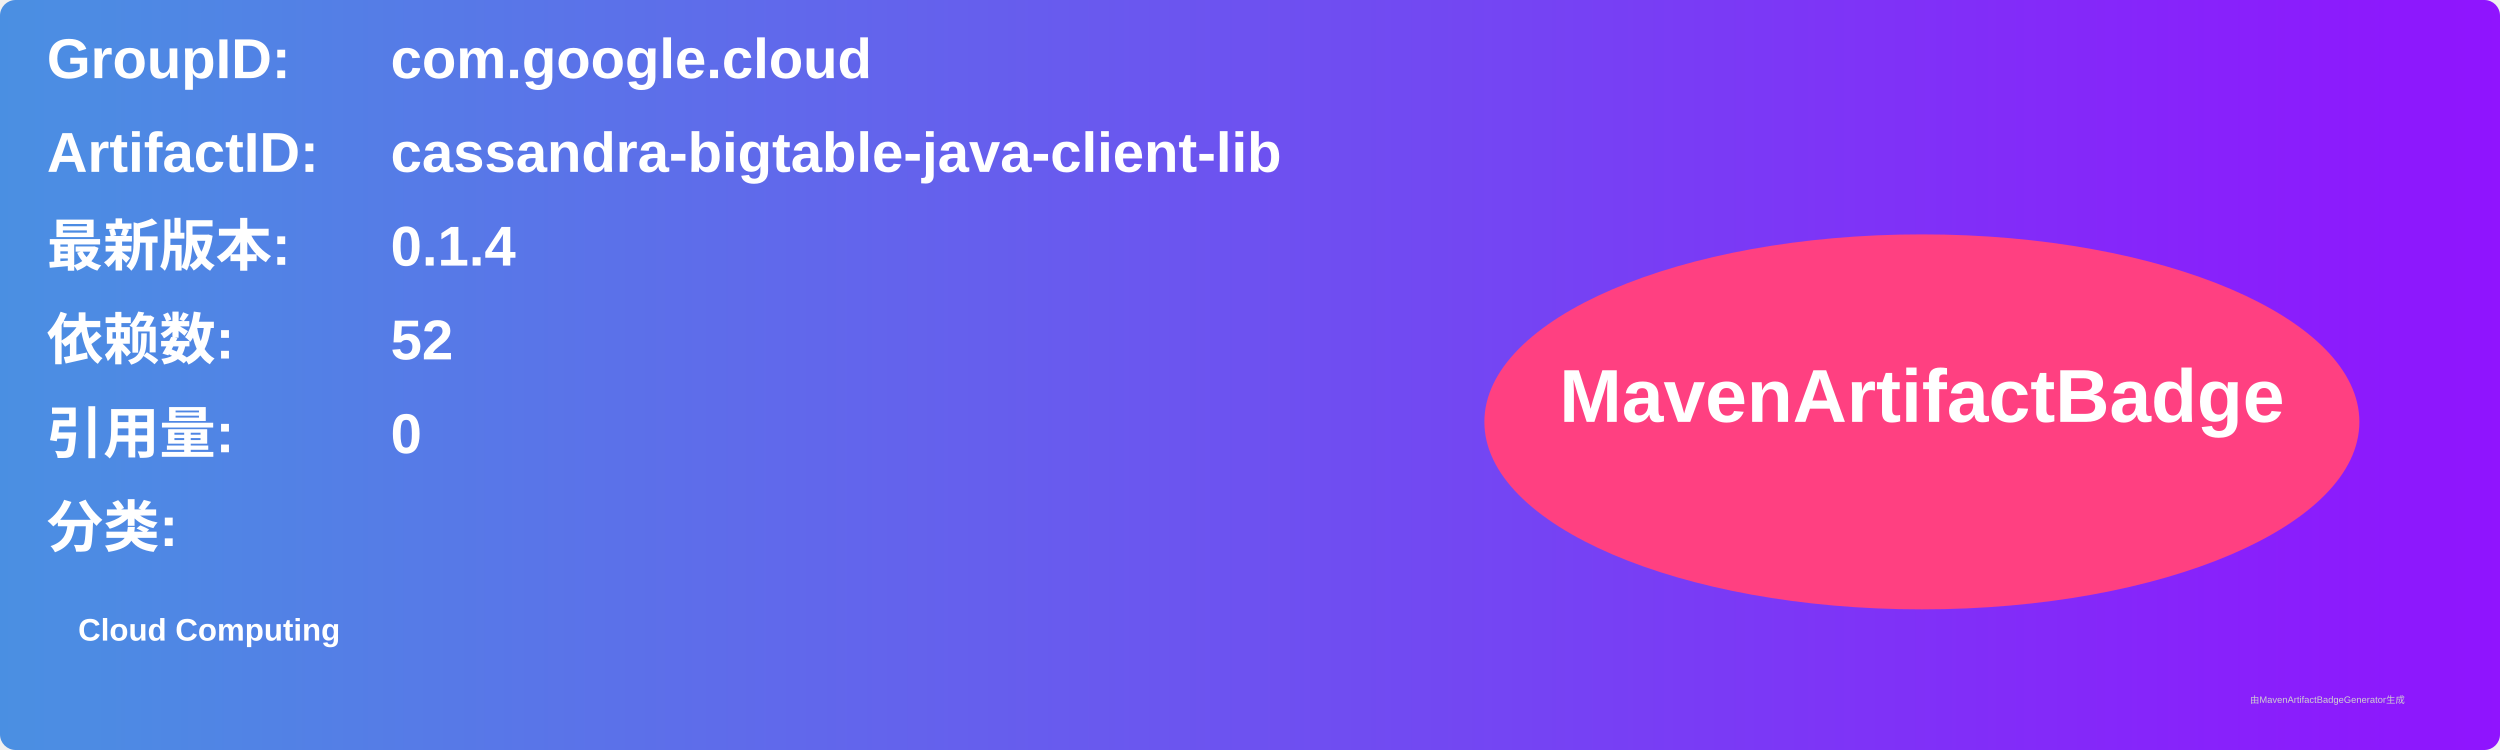
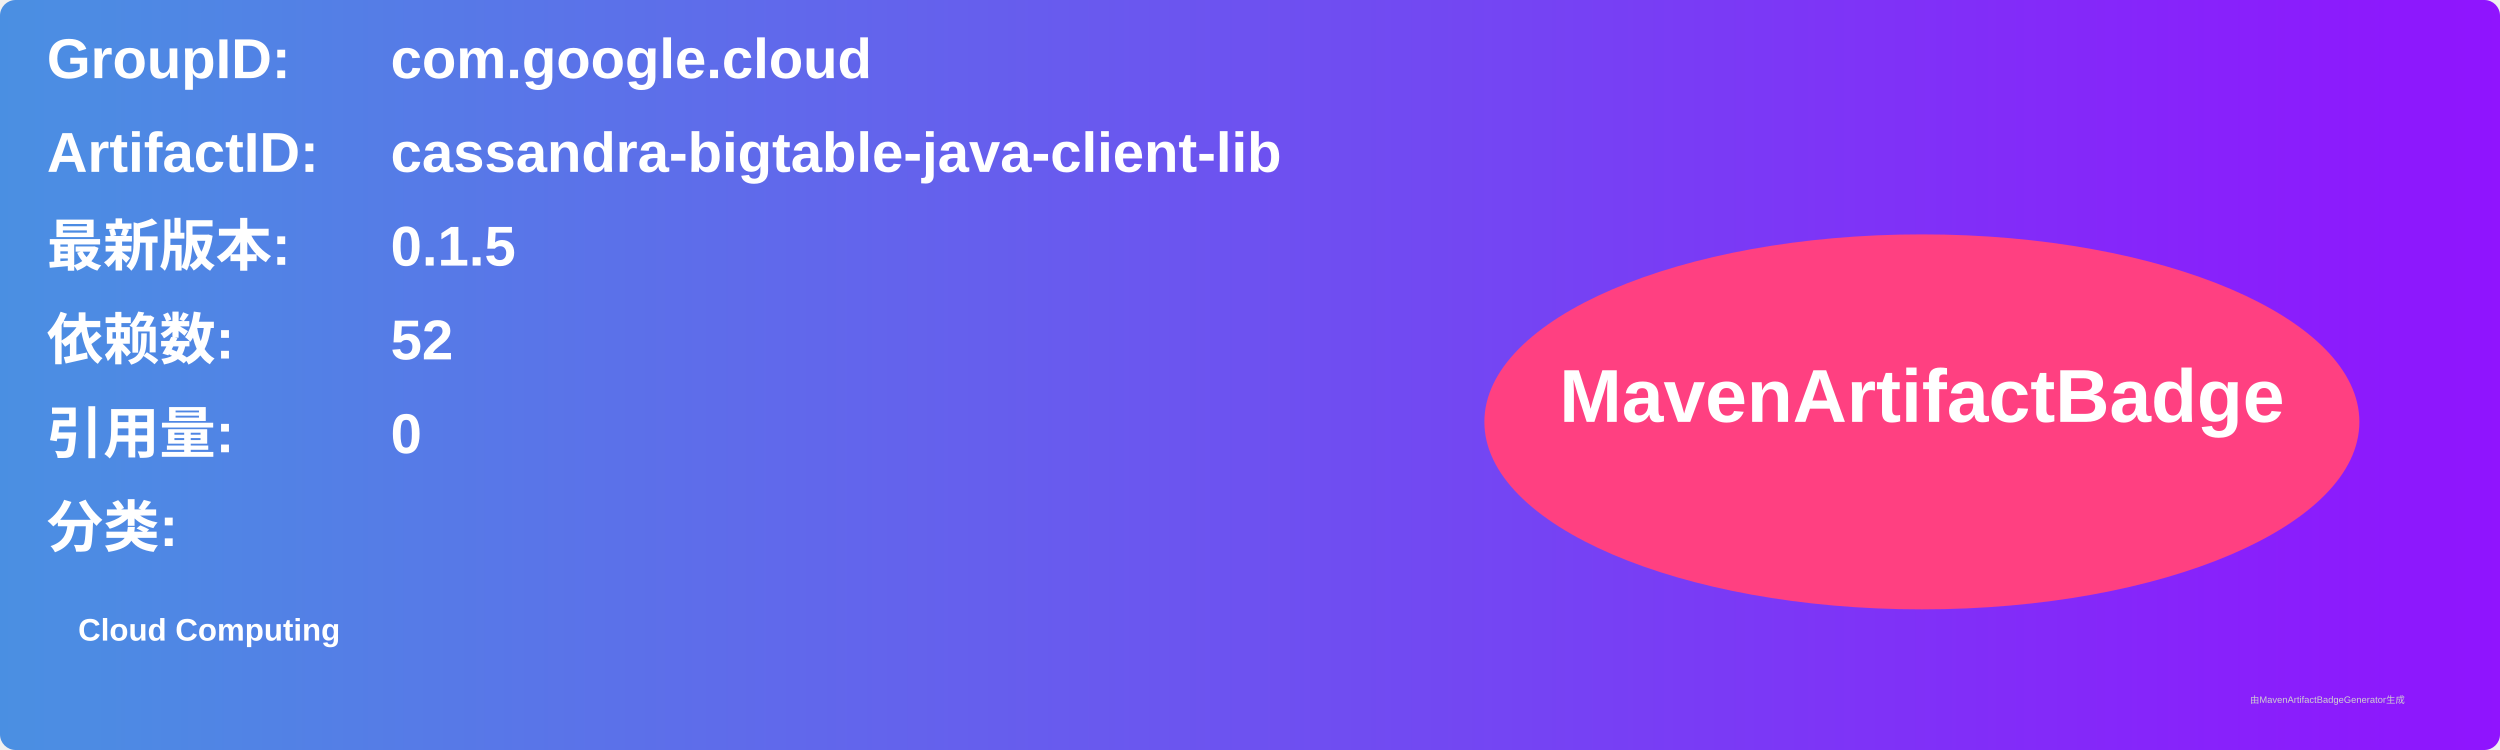
<svg xmlns="http://www.w3.org/2000/svg" width="800" height="240" viewBox="0 0 800 240">
  <linearGradient id="grad" x1="0%" y1="0%" x2="100%" y2="0%">
    <stop offset="0%" stop-color="#4a90e2" />
    <stop offset="100%" stop-color="#9013fe" />
  </linearGradient>
  <rect width="100%" height="100%" rx="5" ry="5" fill="url(#grad)" />
  <g transform="translate(15, 15)">
    <text x="0" y="10" font-family="Arial" font-size="18" fill="white" font-weight="bold" width="260">GroupID:</text>
    <text x="110" y="10" font-family="Arial" font-size="18" fill="white" font-weight="bold" width="460">com.google.cloud</text>
    <text x="0" y="40" font-family="Arial" font-size="18" fill="white" font-weight="bold" width="260">ArtifactID:</text>
    <text x="110" y="40" font-family="Arial" font-size="18" fill="white" font-weight="bold" width="460">cassandra-bigtable-java-client-lib</text>
    <text x="0" y="70" font-family="Arial" font-size="18" fill="white" font-weight="bold">最新版本:</text>
    <text x="110" y="70" font-family="Arial" font-size="18" fill="white" font-weight="bold">
-       <tspan font-weight="bold">0.1.4</tspan>
+       <tspan font-weight="bold">0.1.5</tspan>
    </text>
    <text x="0" y="100" font-family="Arial" font-size="18" fill="white" font-weight="bold">依赖数: </text>
    <text x="110" y="100" font-family="Arial" font-size="18" fill="white">
      <tspan font-weight="bold">52</tspan>
    </text>
    <text x="0" y="130" font-family="Arial" font-size="18" fill="white" font-weight="bold">引用量: </text>
    <text x="110" y="130" font-family="Arial" font-size="18" fill="white">
      <tspan font-weight="bold">0</tspan>
    </text>
    <text x="0" y="160" font-family="Arial" font-size="18" fill="white" font-weight="bold">分类:</text>
    <text x="10" y="190" font-family="Arial" font-size="10" fill="white">
      <tspan font-weight="bold">Cloud Computing</tspan>
    </text>
    <ellipse cx="600" cy="120" rx="140" ry="60" fill="#ff4081" />
    <text x="600" y="120" text-anchor="middle" font-family="Arial" font-size="24" fill="white" font-weight="bold">MavenArtifactBadge</text>
  </g>
  <text x="720" y="225" font-family="Arial" font-size="3" fill="#d0d0d0">由MavenArtifactBadgeGenerator生成</text>
</svg>
